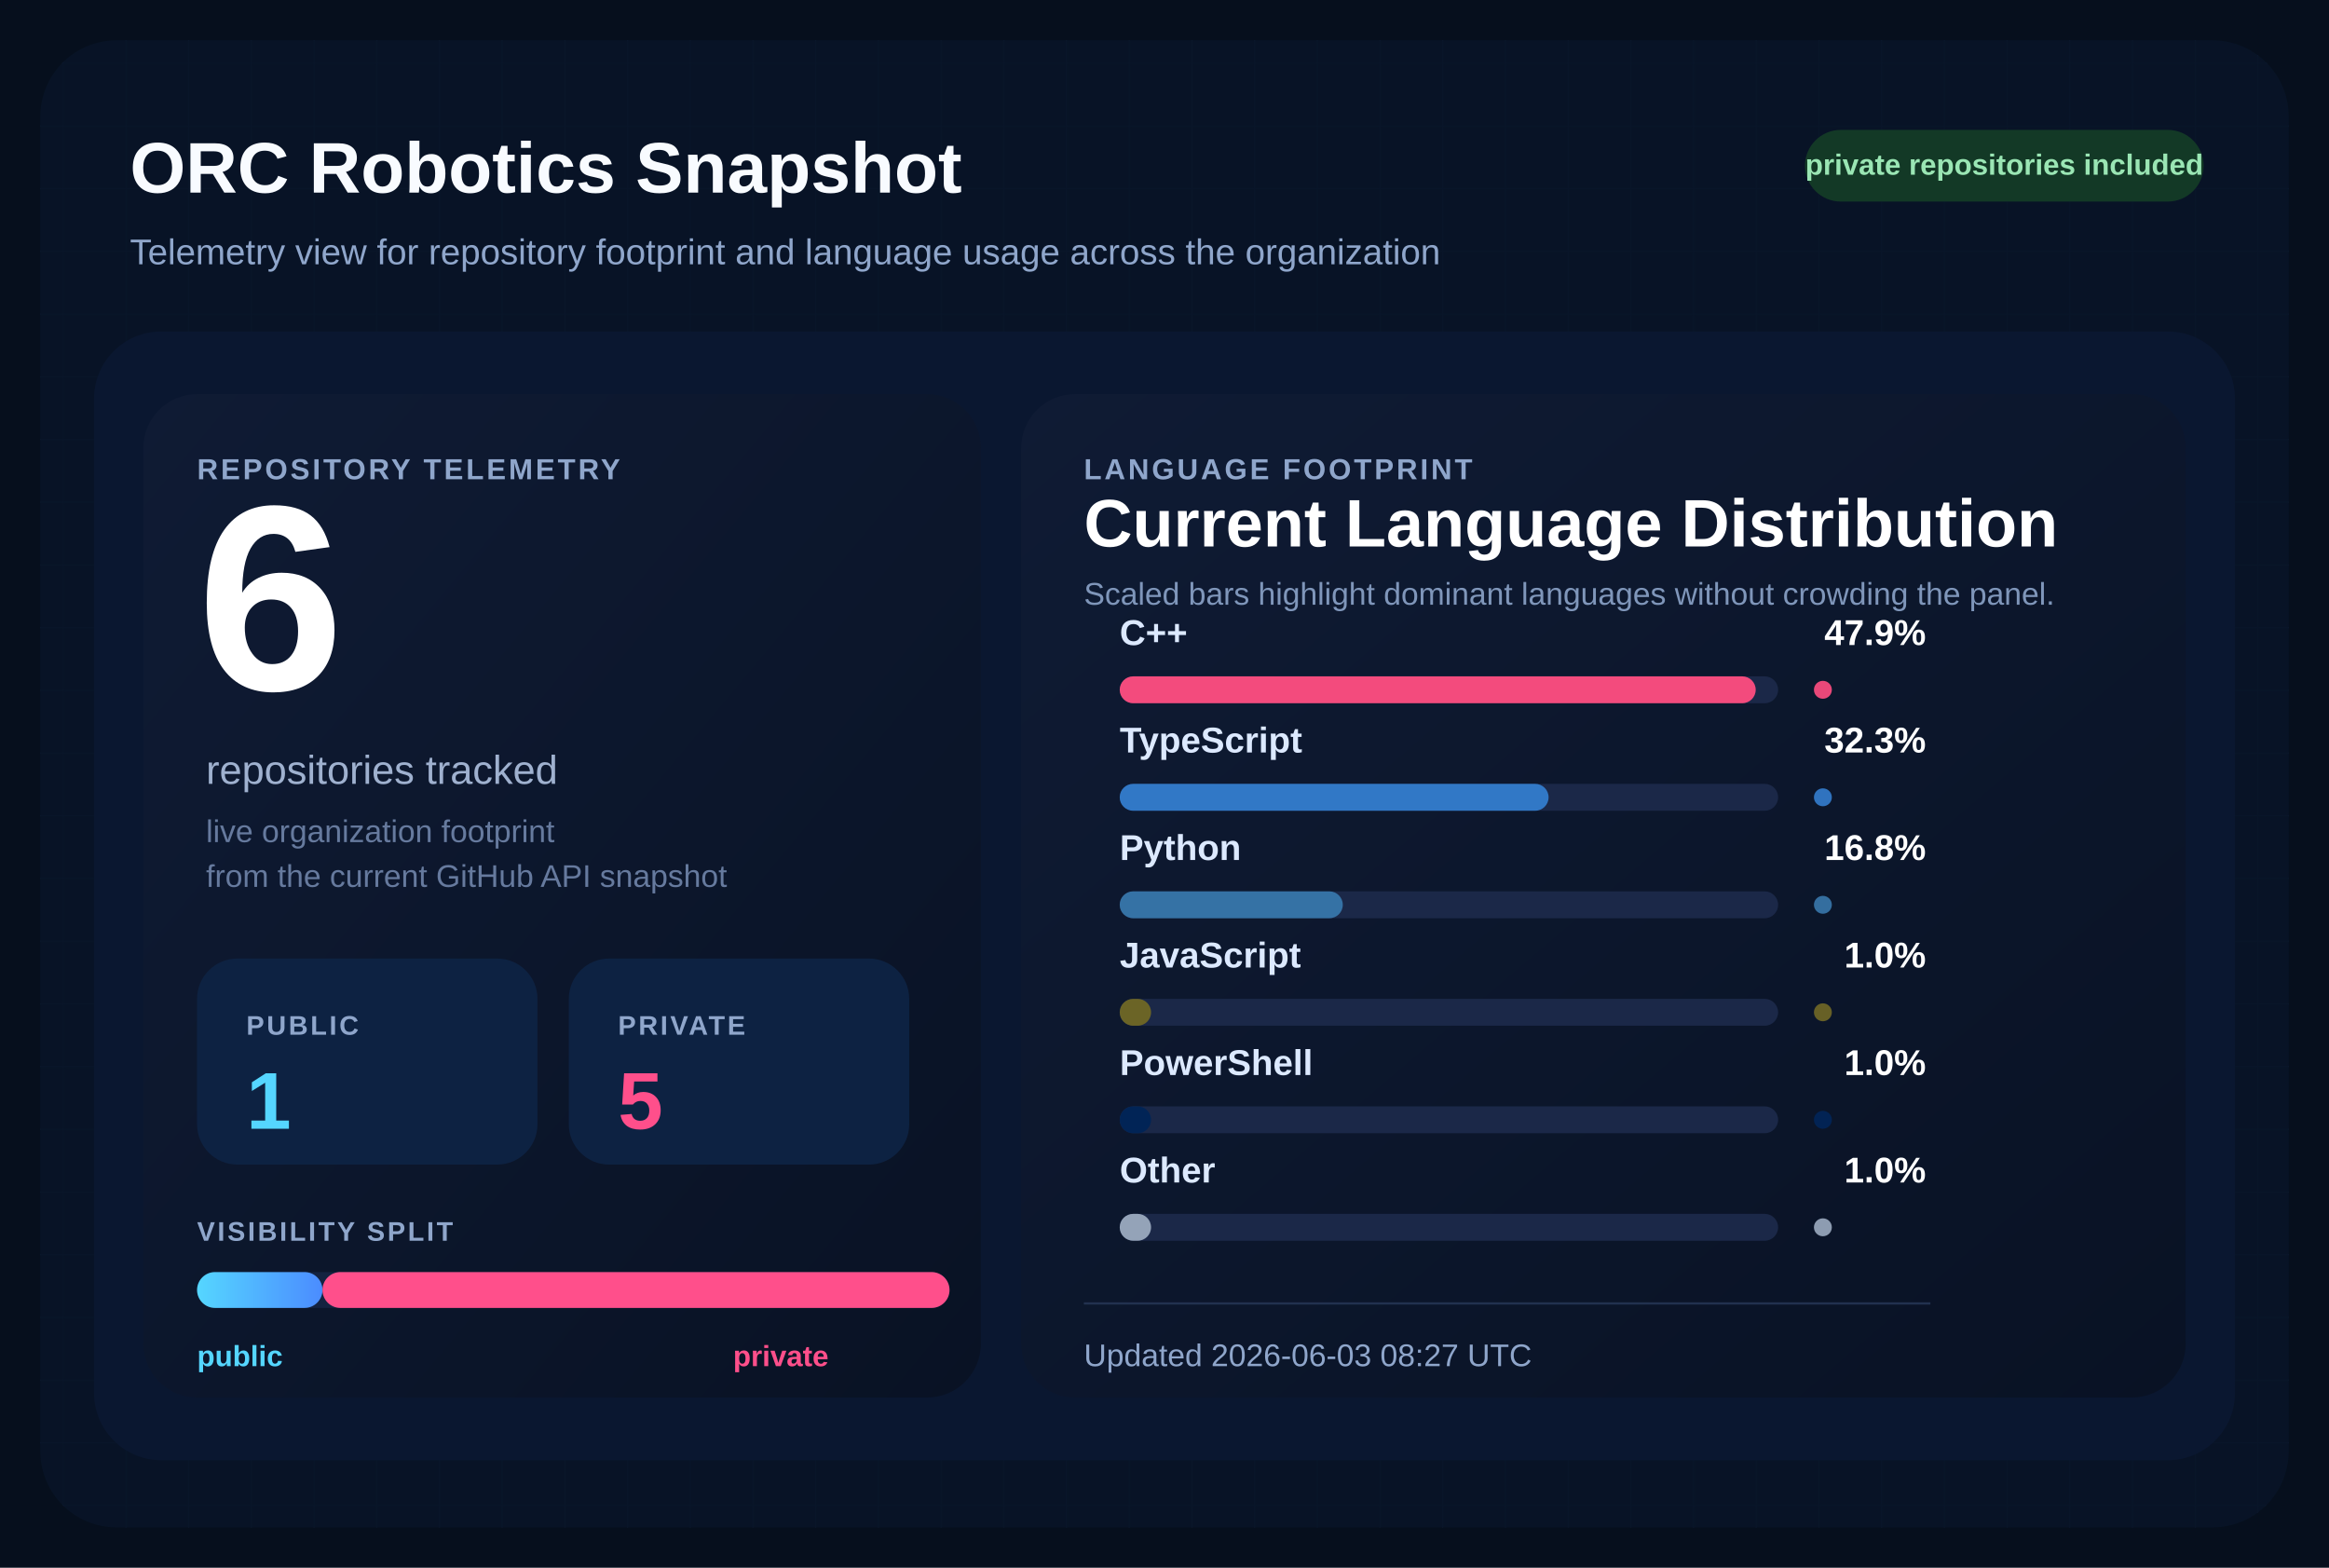
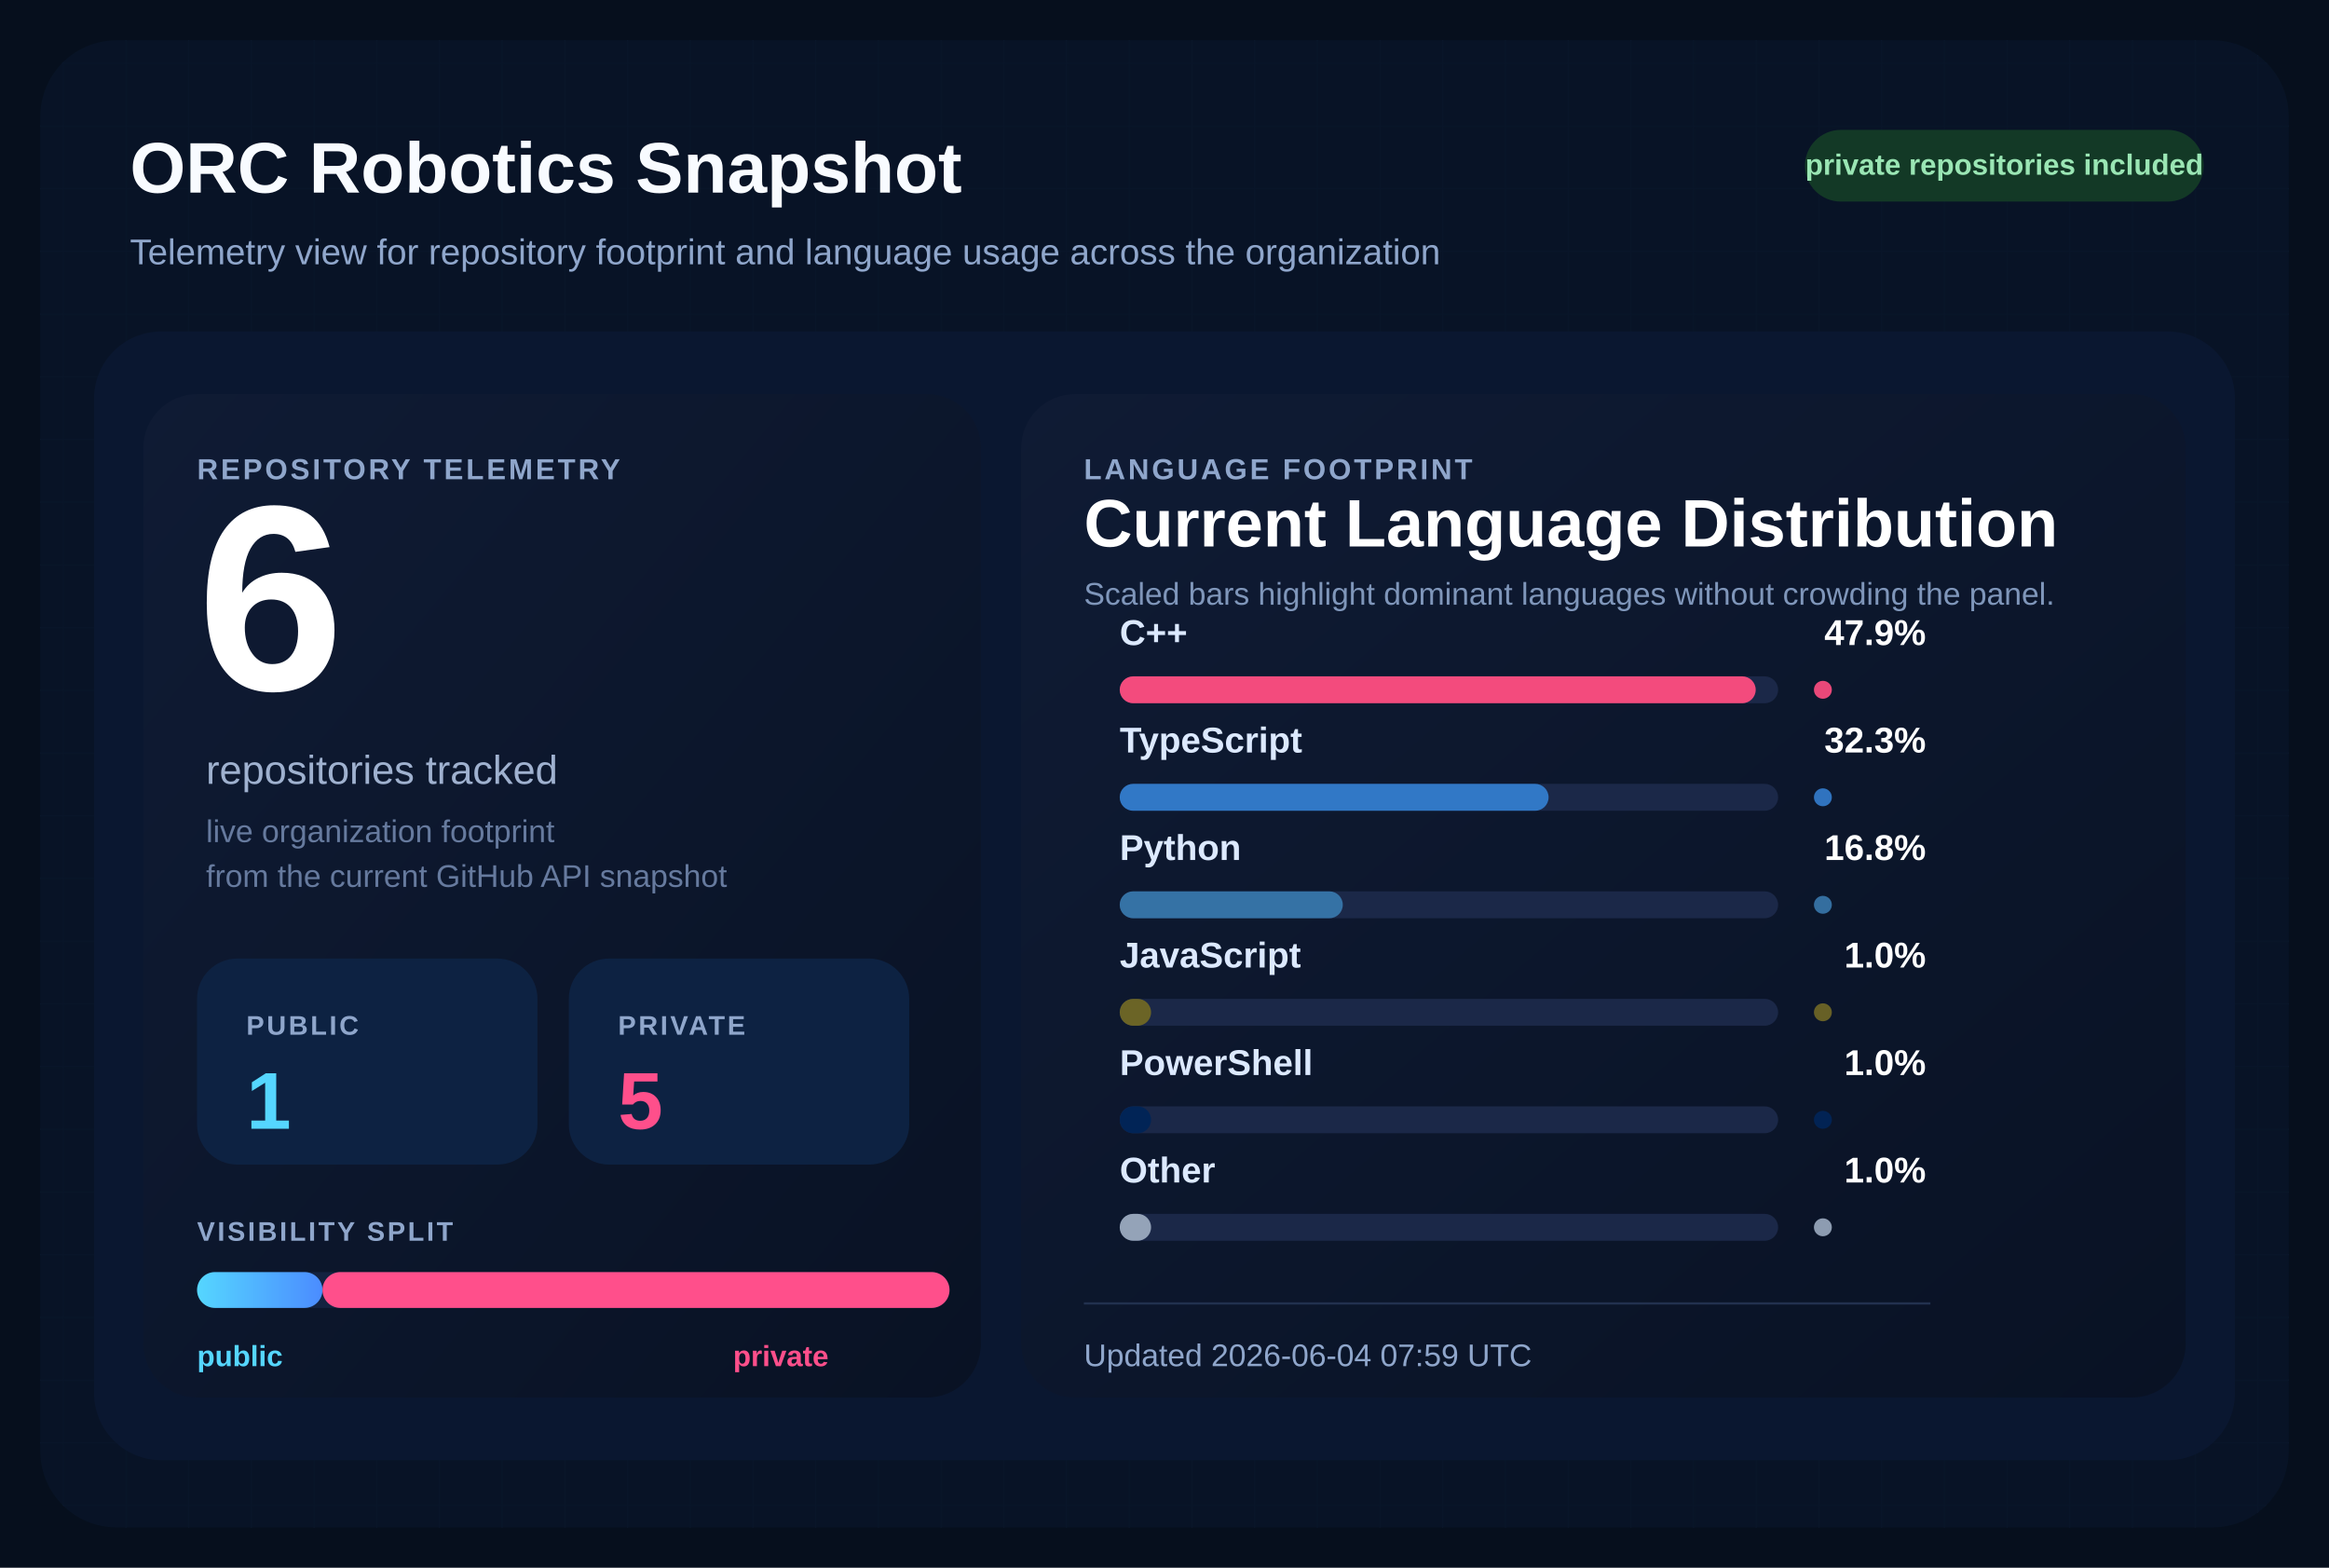
<svg xmlns="http://www.w3.org/2000/svg" width="1040" height="700" viewBox="0 0 1040 700" role="img" aria-labelledby="title desc">
  <defs>
    <pattern id="grid" width="28" height="28" patternUnits="userSpaceOnUse">
      <path d="M 28 0 L 0 0 0 28" fill="none" stroke="#12213d" stroke-width="1" />
    </pattern>
    <linearGradient id="surface" x1="0%" y1="0%" x2="100%" y2="100%">
      <stop offset="0%" stop-color="#0f1b34" />
      <stop offset="100%" stop-color="#091224" />
    </linearGradient>
    <linearGradient id="publicBar" x1="0%" y1="0%" x2="100%" y2="0%">
      <stop offset="0%" stop-color="#55d6ff" />
      <stop offset="100%" stop-color="#4b8cff" />
    </linearGradient>
  </defs>
  <rect width="1040" height="700" fill="#060f1d" />
  <rect x="18" y="18" width="1004" height="664" rx="34" fill="url(#grid)" />
  <rect x="18" y="18" width="1004" height="664" rx="34" fill="#081427" fill-opacity="0.9" />
  <text x="58" y="86" fill="#f8fbff" font-size="32" font-family="Segoe UI, Arial, sans-serif" font-weight="700">
    ORC Robotics Snapshot
  </text>
  <text x="58" y="118" fill="#8fa6cb" font-size="16" font-family="Segoe UI, Arial, sans-serif">
    Telemetry view for repository footprint and language usage across the organization
  </text>
  <rect x="806" y="58" width="178" height="32" rx="16" fill="#133926" />
  <text x="895" y="78" fill="#9ae6b4" font-size="13" font-family="Segoe UI, Arial, sans-serif" font-weight="700" text-anchor="middle">
    private repositories included
  </text>
  <rect x="42" y="148" width="956" height="504" rx="30" fill="#0a1730" />
  <rect x="64" y="176" width="374" height="448" rx="24" fill="url(#surface)" />
  <rect x="456" y="176" width="520" height="448" rx="24" fill="url(#surface)" />
  <text x="88" y="214" fill="#8fa6cb" font-size="13" font-family="Segoe UI, Arial, sans-serif" font-weight="700" letter-spacing="1.2">
    REPOSITORY TELEMETRY
  </text>
  <text x="88" y="308" fill="#ffffff" font-size="118" font-family="Segoe UI, Arial, sans-serif" font-weight="700">
    6
  </text>
  <text x="92" y="350" fill="#9fb1cf" font-size="18" font-family="Segoe UI, Arial, sans-serif">
    repositories tracked
  </text>
  <text x="92" y="376" fill="#667a9e" font-size="14" font-family="Segoe UI, Arial, sans-serif">
    live organization footprint
  </text>
  <text x="92" y="396" fill="#667a9e" font-size="14" font-family="Segoe UI, Arial, sans-serif">
    from the current GitHub API snapshot
  </text>
  <rect x="88" y="428" width="152" height="92" rx="18" fill="#0d2242" />
  <text x="110" y="462" fill="#8fa6cb" font-size="12" font-family="Segoe UI, Arial, sans-serif" font-weight="700" letter-spacing="1.1">
    PUBLIC
  </text>
  <text x="110" y="504" fill="#55d6ff" font-size="36" font-family="Segoe UI, Arial, sans-serif" font-weight="700">
    1
  </text>
  <rect x="254" y="428" width="152" height="92" rx="18" fill="#0d2242" />
  <text x="276" y="462" fill="#8fa6cb" font-size="12" font-family="Segoe UI, Arial, sans-serif" font-weight="700" letter-spacing="1.1">
    PRIVATE
  </text>
  <text x="276" y="504" fill="#ff4f8b" font-size="36" font-family="Segoe UI, Arial, sans-serif" font-weight="700">
    5
  </text>
  <text x="88" y="554" fill="#8fa6cb" font-size="12" font-family="Segoe UI, Arial, sans-serif" font-weight="700" letter-spacing="1.1">
    VISIBILITY SPLIT
  </text>
  <rect x="88" y="568" width="336" height="16" rx="8" fill="#142340" />
  <rect x="88" y="568" width="56.00" height="16" rx="8" fill="url(#publicBar)" />
  <rect x="144.00" y="568" width="280.00" height="16" rx="8" fill="#ff4f8b" />
  <text x="88" y="610" fill="#55d6ff" font-size="13" font-family="Segoe UI, Arial, sans-serif" font-weight="700">
    public
  </text>
  <text x="370" y="610" fill="#ff4f8b" font-size="13" font-family="Segoe UI, Arial, sans-serif" font-weight="700" text-anchor="end">
    private
  </text>
  <text x="484" y="214" fill="#8fa6cb" font-size="13" font-family="Segoe UI, Arial, sans-serif" font-weight="700" letter-spacing="1.2">
    LANGUAGE FOOTPRINT
  </text>
  <text x="484" y="244" fill="#ffffff" font-size="30" font-family="Segoe UI, Arial, sans-serif" font-weight="700">
    Current Language Distribution
  </text>
  <text x="484" y="270" fill="#7f96ba" font-size="14" font-family="Segoe UI, Arial, sans-serif">
    Scaled bars highlight dominant languages without crowding the panel.
  </text>
  <g transform="translate(0,288)">
    <text x="500" y="0" fill="#dce9ff" font-size="16" font-family="Segoe UI, Arial, sans-serif" font-weight="600">
        C++
        </text>
    <text x="860" y="0" fill="#ffffff" font-size="16" font-family="Segoe UI, Arial, sans-serif" font-weight="700" text-anchor="end">
        47.9%
        </text>
    <rect x="500" y="14" width="294" height="12" rx="6" fill="#1b2848" />
    <rect x="500" y="14" width="284.00" height="12" rx="6" fill="#f34b7d" />
    <circle cx="814" cy="20" r="4" fill="#f34b7d" opacity="0.95" />
  </g>
  <g transform="translate(0,336)">
    <text x="500" y="0" fill="#dce9ff" font-size="16" font-family="Segoe UI, Arial, sans-serif" font-weight="600">
        TypeScript
        </text>
    <text x="860" y="0" fill="#ffffff" font-size="16" font-family="Segoe UI, Arial, sans-serif" font-weight="700" text-anchor="end">
        32.3%
        </text>
    <rect x="500" y="14" width="294" height="12" rx="6" fill="#1b2848" />
    <rect x="500" y="14" width="191.51" height="12" rx="6" fill="#3178c6" />
    <circle cx="814" cy="20" r="4" fill="#3178c6" opacity="0.95" />
  </g>
  <g transform="translate(0,384)">
    <text x="500" y="0" fill="#dce9ff" font-size="16" font-family="Segoe UI, Arial, sans-serif" font-weight="600">
        Python
        </text>
    <text x="860" y="0" fill="#ffffff" font-size="16" font-family="Segoe UI, Arial, sans-serif" font-weight="700" text-anchor="end">
        16.8%
        </text>
    <rect x="500" y="14" width="294" height="12" rx="6" fill="#1b2848" />
    <rect x="500" y="14" width="99.61" height="12" rx="6" fill="#3572A5" />
    <circle cx="814" cy="20" r="4" fill="#3572A5" opacity="0.95" />
  </g>
  <g transform="translate(0,432)">
    <text x="500" y="0" fill="#dce9ff" font-size="16" font-family="Segoe UI, Arial, sans-serif" font-weight="600">
        JavaScript
        </text>
    <text x="860" y="0" fill="#ffffff" font-size="16" font-family="Segoe UI, Arial, sans-serif" font-weight="700" text-anchor="end">
        1.0%
        </text>
    <rect x="500" y="14" width="294" height="12" rx="6" fill="#1b2848" />
    <rect x="500" y="14" width="14.00" height="12" rx="6" fill="#6b6426" />
    <circle cx="814" cy="20" r="4" fill="#6b6426" opacity="0.95" />
  </g>
  <g transform="translate(0,480)">
    <text x="500" y="0" fill="#dce9ff" font-size="16" font-family="Segoe UI, Arial, sans-serif" font-weight="600">
        PowerShell
        </text>
    <text x="860" y="0" fill="#ffffff" font-size="16" font-family="Segoe UI, Arial, sans-serif" font-weight="700" text-anchor="end">
        1.0%
        </text>
    <rect x="500" y="14" width="294" height="12" rx="6" fill="#1b2848" />
    <rect x="500" y="14" width="14.00" height="12" rx="6" fill="#012456" />
    <circle cx="814" cy="20" r="4" fill="#012456" opacity="0.95" />
  </g>
  <g transform="translate(0,528)">
    <text x="500" y="0" fill="#dce9ff" font-size="16" font-family="Segoe UI, Arial, sans-serif" font-weight="600">
        Other
        </text>
    <text x="860" y="0" fill="#ffffff" font-size="16" font-family="Segoe UI, Arial, sans-serif" font-weight="700" text-anchor="end">
        1.0%
        </text>
    <rect x="500" y="14" width="294" height="12" rx="6" fill="#1b2848" />
    <rect x="500" y="14" width="14.00" height="12" rx="6" fill="#94a3b8" />
    <circle cx="814" cy="20" r="4" fill="#94a3b8" opacity="0.95" />
  </g>
  <line x1="484" y1="582" x2="862" y2="582" stroke="#22314f" stroke-width="1" />
  <text x="484" y="610" fill="#8fa6cb" font-size="14" font-family="Segoe UI, Arial, sans-serif">
-     Updated 2026-06-03 08:27 UTC
+     Updated 2026-06-04 07:59 UTC
  </text>
</svg>
